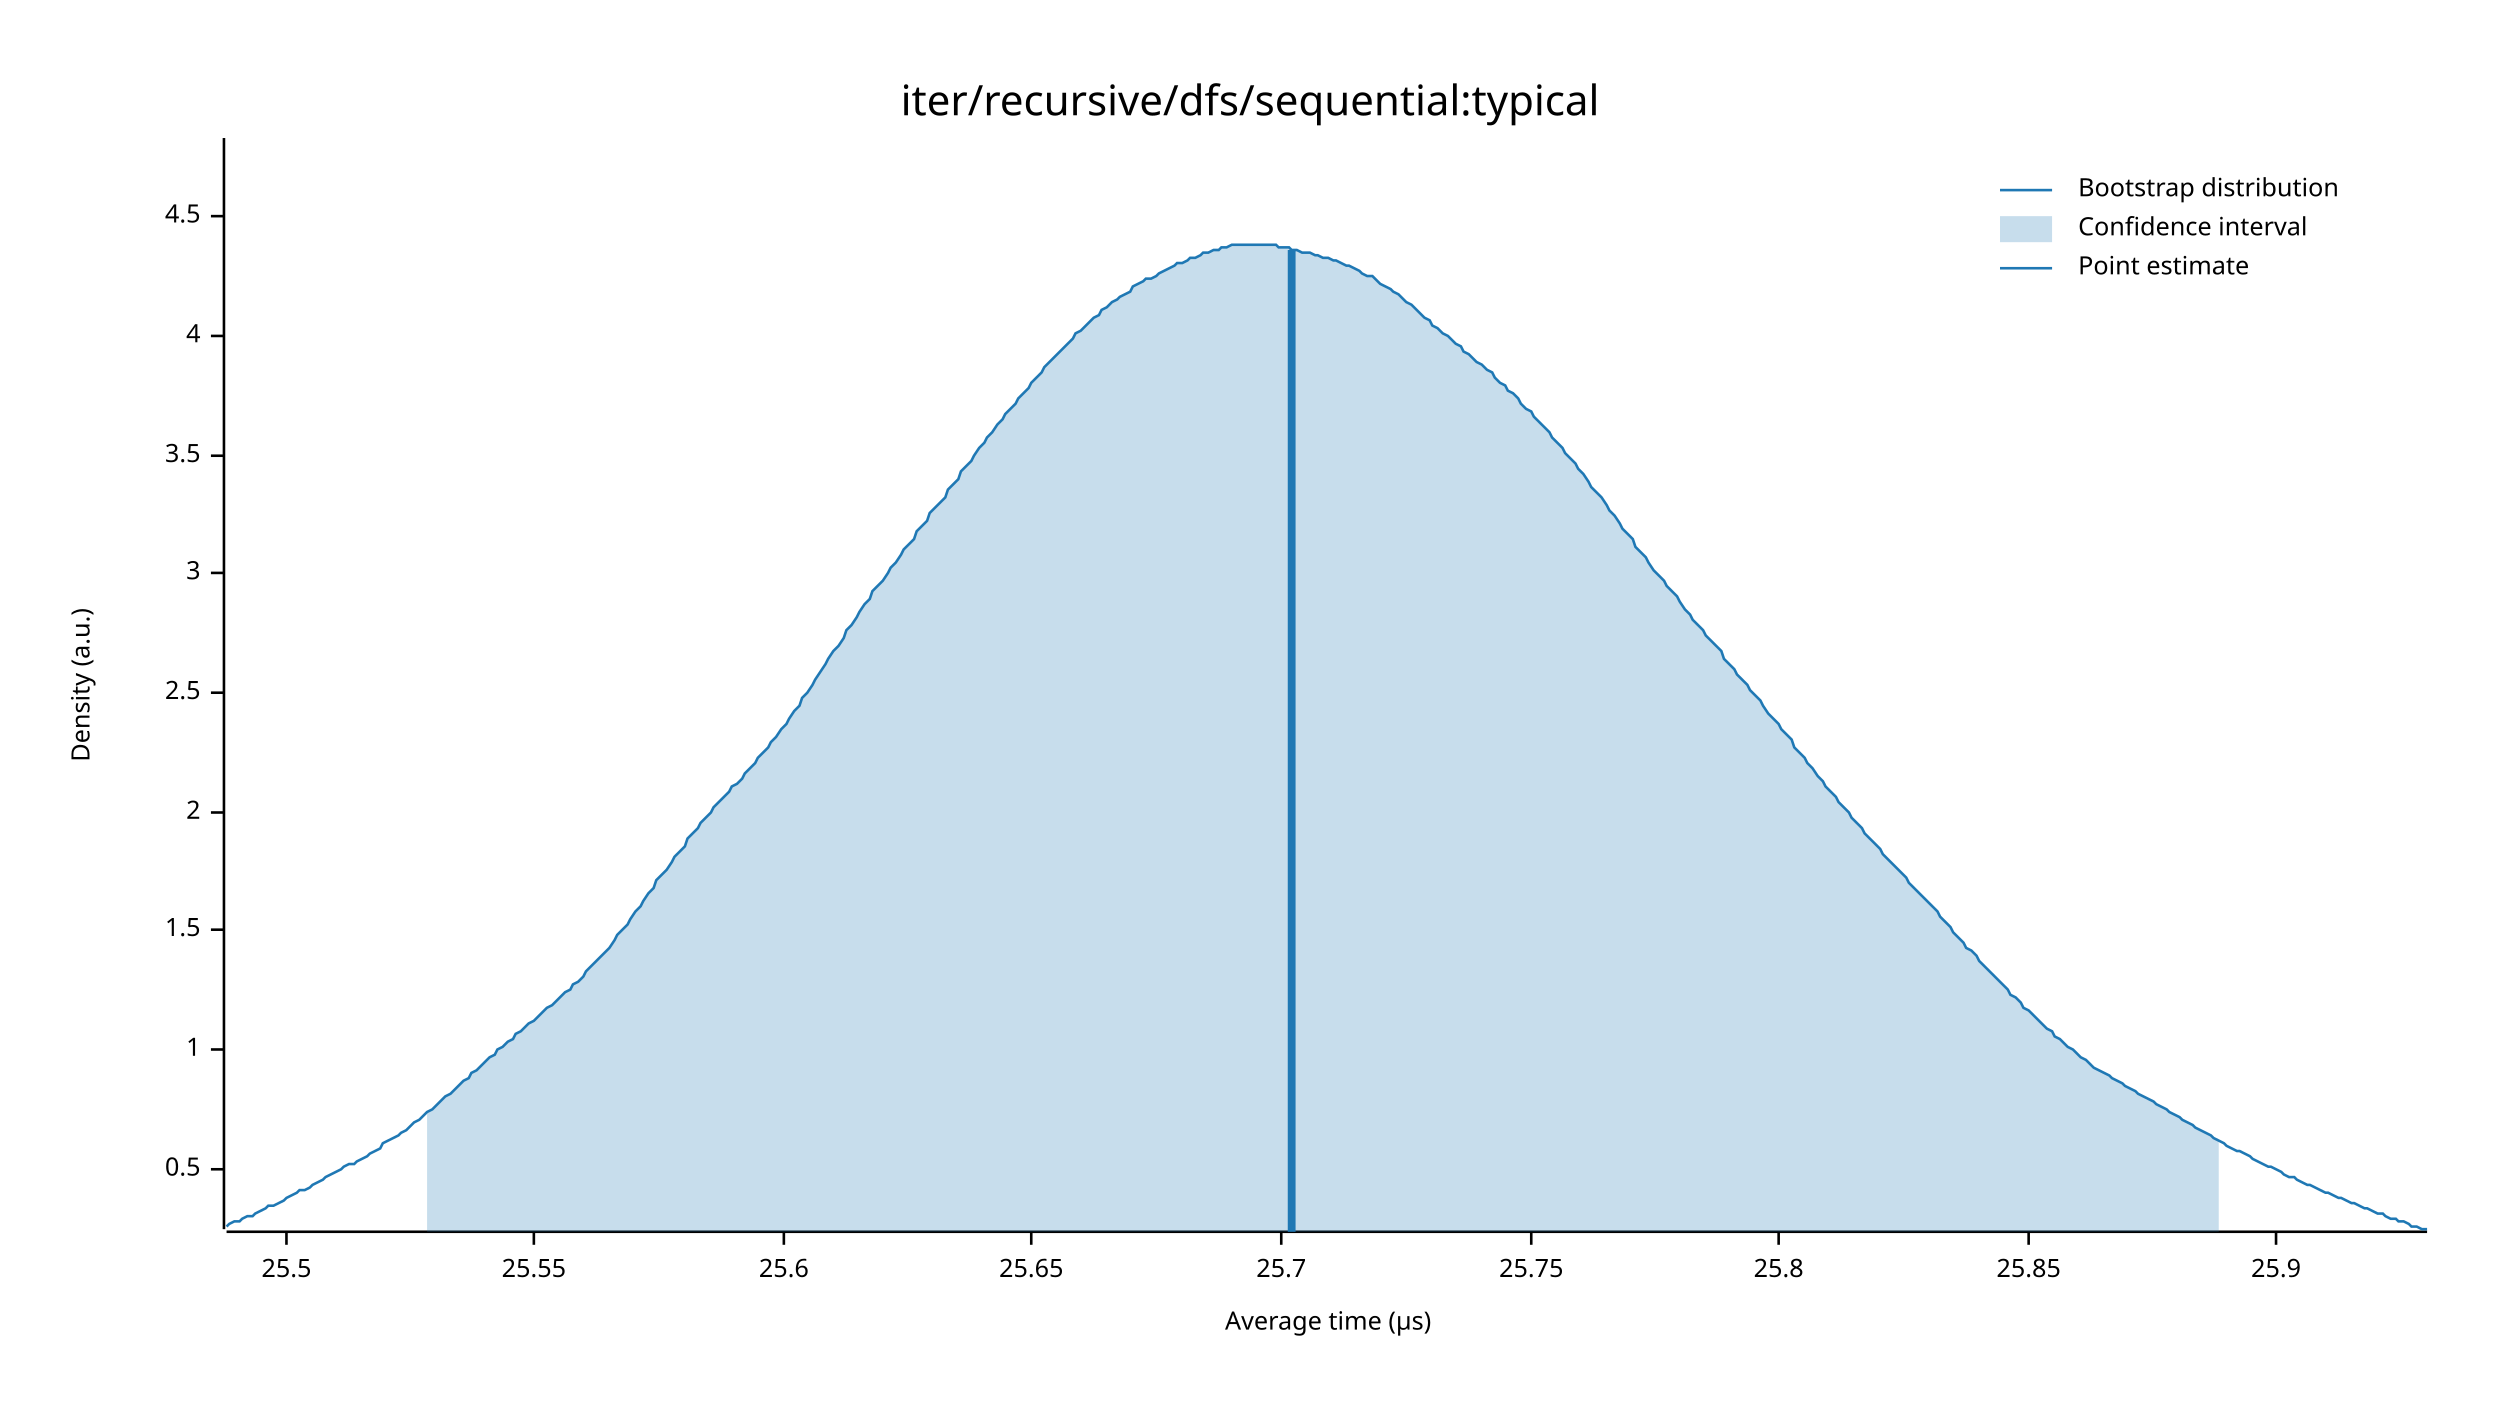
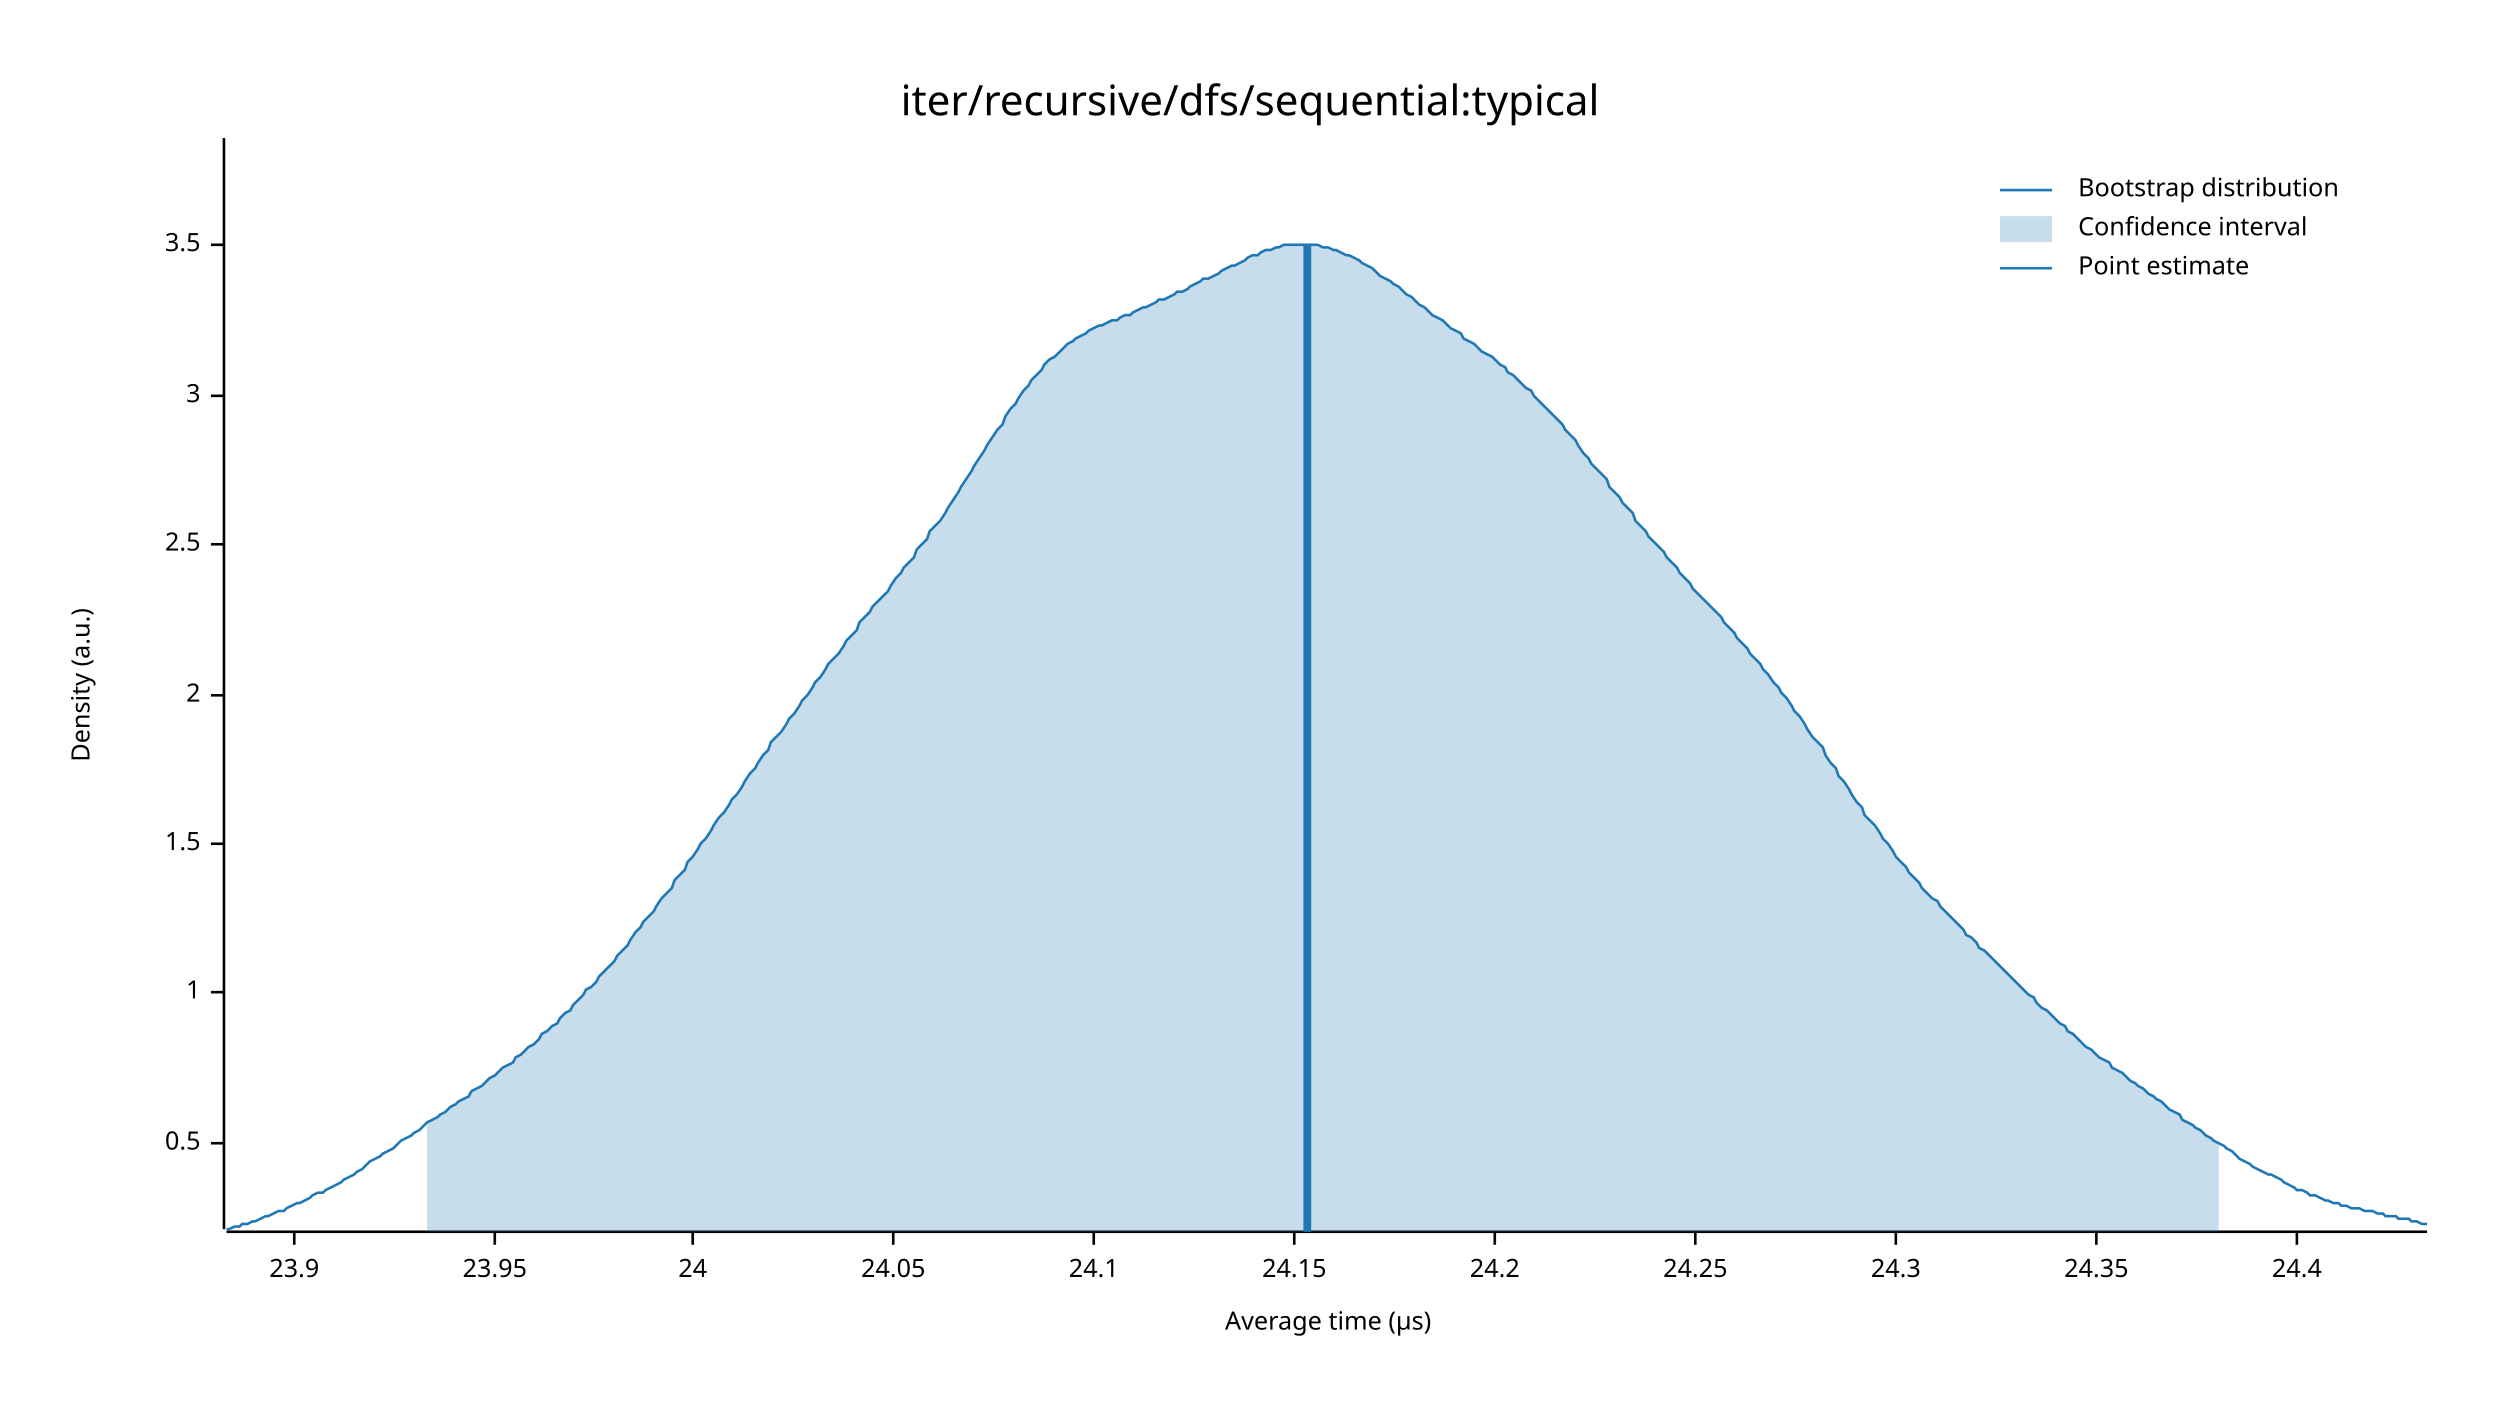
<svg xmlns="http://www.w3.org/2000/svg" width="960" height="540" viewBox="0 0 960 540">
  <text x="480" y="32" dy="0.76em" text-anchor="middle" font-family="sans-serif" font-size="16.129" opacity="1" fill="#000000">
iter/recursive/dfs/sequential:typical
</text>
  <text x="27" y="263" dy="0.76em" text-anchor="middle" font-family="sans-serif" font-size="9.677" opacity="1" fill="#000000" transform="rotate(270, 27, 263)">
Density (a.u.)
</text>
  <text x="510" y="513" dy="-0.5ex" text-anchor="middle" font-family="sans-serif" font-size="9.677" opacity="1" fill="#000000">
Average time (µs)
</text>
  <polyline fill="none" opacity="1" stroke="#000000" stroke-width="1" points="86,53 86,472 " />
-   <text x="77" y="449" dy="0.5ex" text-anchor="end" font-family="sans-serif" font-size="9.677" opacity="1" fill="#000000">
+   <text x="77" y="439" dy="0.5ex" text-anchor="end" font-family="sans-serif" font-size="9.677" opacity="1" fill="#000000">
0.5
</text>
-   <polyline fill="none" opacity="1" stroke="#000000" stroke-width="1" points="81,449 86,449 " />
-   <text x="77" y="403" dy="0.5ex" text-anchor="end" font-family="sans-serif" font-size="9.677" opacity="1" fill="#000000">
+   <polyline fill="none" opacity="1" stroke="#000000" stroke-width="1" points="81,439 86,439 " />
+   <text x="77" y="381" dy="0.5ex" text-anchor="end" font-family="sans-serif" font-size="9.677" opacity="1" fill="#000000">
1
</text>
-   <polyline fill="none" opacity="1" stroke="#000000" stroke-width="1" points="81,403 86,403 " />
-   <text x="77" y="357" dy="0.5ex" text-anchor="end" font-family="sans-serif" font-size="9.677" opacity="1" fill="#000000">
+   <polyline fill="none" opacity="1" stroke="#000000" stroke-width="1" points="81,381 86,381 " />
+   <text x="77" y="324" dy="0.5ex" text-anchor="end" font-family="sans-serif" font-size="9.677" opacity="1" fill="#000000">
1.5
</text>
-   <polyline fill="none" opacity="1" stroke="#000000" stroke-width="1" points="81,357 86,357 " />
-   <text x="77" y="312" dy="0.5ex" text-anchor="end" font-family="sans-serif" font-size="9.677" opacity="1" fill="#000000">
+   <polyline fill="none" opacity="1" stroke="#000000" stroke-width="1" points="81,324 86,324 " />
+   <text x="77" y="267" dy="0.5ex" text-anchor="end" font-family="sans-serif" font-size="9.677" opacity="1" fill="#000000">
2
</text>
-   <polyline fill="none" opacity="1" stroke="#000000" stroke-width="1" points="81,312 86,312 " />
-   <text x="77" y="266" dy="0.5ex" text-anchor="end" font-family="sans-serif" font-size="9.677" opacity="1" fill="#000000">
+   <polyline fill="none" opacity="1" stroke="#000000" stroke-width="1" points="81,267 86,267 " />
+   <text x="77" y="209" dy="0.5ex" text-anchor="end" font-family="sans-serif" font-size="9.677" opacity="1" fill="#000000">
2.5
</text>
-   <polyline fill="none" opacity="1" stroke="#000000" stroke-width="1" points="81,266 86,266 " />
-   <text x="77" y="220" dy="0.5ex" text-anchor="end" font-family="sans-serif" font-size="9.677" opacity="1" fill="#000000">
+   <polyline fill="none" opacity="1" stroke="#000000" stroke-width="1" points="81,209 86,209 " />
+   <text x="77" y="152" dy="0.5ex" text-anchor="end" font-family="sans-serif" font-size="9.677" opacity="1" fill="#000000">
3
</text>
-   <polyline fill="none" opacity="1" stroke="#000000" stroke-width="1" points="81,220 86,220 " />
-   <text x="77" y="175" dy="0.5ex" text-anchor="end" font-family="sans-serif" font-size="9.677" opacity="1" fill="#000000">
+   <polyline fill="none" opacity="1" stroke="#000000" stroke-width="1" points="81,152 86,152 " />
+   <text x="77" y="94" dy="0.5ex" text-anchor="end" font-family="sans-serif" font-size="9.677" opacity="1" fill="#000000">
3.5
</text>
-   <polyline fill="none" opacity="1" stroke="#000000" stroke-width="1" points="81,175 86,175 " />
-   <text x="77" y="129" dy="0.5ex" text-anchor="end" font-family="sans-serif" font-size="9.677" opacity="1" fill="#000000">
- 4
+   <polyline fill="none" opacity="1" stroke="#000000" stroke-width="1" points="81,94 86,94 " />
+   <polyline fill="none" opacity="1" stroke="#000000" stroke-width="1" points="87,473 932,473 " />
+   <text x="113" y="483" dy="0.76em" text-anchor="middle" font-family="sans-serif" font-size="9.677" opacity="1" fill="#000000">
+ 23.9
</text>
-   <polyline fill="none" opacity="1" stroke="#000000" stroke-width="1" points="81,129 86,129 " />
-   <text x="77" y="83" dy="0.5ex" text-anchor="end" font-family="sans-serif" font-size="9.677" opacity="1" fill="#000000">
- 4.5
+   <polyline fill="none" opacity="1" stroke="#000000" stroke-width="1" points="113,473 113,478 " />
+   <text x="190" y="483" dy="0.76em" text-anchor="middle" font-family="sans-serif" font-size="9.677" opacity="1" fill="#000000">
+ 23.95
</text>
-   <polyline fill="none" opacity="1" stroke="#000000" stroke-width="1" points="81,83 86,83 " />
-   <polyline fill="none" opacity="1" stroke="#000000" stroke-width="1" points="87,473 932,473 " />
-   <text x="110" y="483" dy="0.76em" text-anchor="middle" font-family="sans-serif" font-size="9.677" opacity="1" fill="#000000">
- 25.5
+   <polyline fill="none" opacity="1" stroke="#000000" stroke-width="1" points="190,473 190,478 " />
+   <text x="266" y="483" dy="0.76em" text-anchor="middle" font-family="sans-serif" font-size="9.677" opacity="1" fill="#000000">
+ 24
</text>
-   <polyline fill="none" opacity="1" stroke="#000000" stroke-width="1" points="110,473 110,478 " />
-   <text x="205" y="483" dy="0.76em" text-anchor="middle" font-family="sans-serif" font-size="9.677" opacity="1" fill="#000000">
- 25.55
+   <polyline fill="none" opacity="1" stroke="#000000" stroke-width="1" points="266,473 266,478 " />
+   <text x="343" y="483" dy="0.76em" text-anchor="middle" font-family="sans-serif" font-size="9.677" opacity="1" fill="#000000">
+ 24.05
</text>
-   <polyline fill="none" opacity="1" stroke="#000000" stroke-width="1" points="205,473 205,478 " />
-   <text x="301" y="483" dy="0.76em" text-anchor="middle" font-family="sans-serif" font-size="9.677" opacity="1" fill="#000000">
- 25.6
+   <polyline fill="none" opacity="1" stroke="#000000" stroke-width="1" points="343,473 343,478 " />
+   <text x="420" y="483" dy="0.76em" text-anchor="middle" font-family="sans-serif" font-size="9.677" opacity="1" fill="#000000">
+ 24.1
</text>
-   <polyline fill="none" opacity="1" stroke="#000000" stroke-width="1" points="301,473 301,478 " />
-   <text x="396" y="483" dy="0.76em" text-anchor="middle" font-family="sans-serif" font-size="9.677" opacity="1" fill="#000000">
- 25.65
+   <polyline fill="none" opacity="1" stroke="#000000" stroke-width="1" points="420,473 420,478 " />
+   <text x="497" y="483" dy="0.76em" text-anchor="middle" font-family="sans-serif" font-size="9.677" opacity="1" fill="#000000">
+ 24.15
</text>
-   <polyline fill="none" opacity="1" stroke="#000000" stroke-width="1" points="396,473 396,478 " />
-   <text x="492" y="483" dy="0.76em" text-anchor="middle" font-family="sans-serif" font-size="9.677" opacity="1" fill="#000000">
- 25.7
+   <polyline fill="none" opacity="1" stroke="#000000" stroke-width="1" points="497,473 497,478 " />
+   <text x="574" y="483" dy="0.76em" text-anchor="middle" font-family="sans-serif" font-size="9.677" opacity="1" fill="#000000">
+ 24.2
</text>
-   <polyline fill="none" opacity="1" stroke="#000000" stroke-width="1" points="492,473 492,478 " />
-   <text x="588" y="483" dy="0.76em" text-anchor="middle" font-family="sans-serif" font-size="9.677" opacity="1" fill="#000000">
- 25.75
+   <polyline fill="none" opacity="1" stroke="#000000" stroke-width="1" points="574,473 574,478 " />
+   <text x="651" y="483" dy="0.76em" text-anchor="middle" font-family="sans-serif" font-size="9.677" opacity="1" fill="#000000">
+ 24.25
</text>
-   <polyline fill="none" opacity="1" stroke="#000000" stroke-width="1" points="588,473 588,478 " />
-   <text x="683" y="483" dy="0.76em" text-anchor="middle" font-family="sans-serif" font-size="9.677" opacity="1" fill="#000000">
- 25.8
+   <polyline fill="none" opacity="1" stroke="#000000" stroke-width="1" points="651,473 651,478 " />
+   <text x="728" y="483" dy="0.76em" text-anchor="middle" font-family="sans-serif" font-size="9.677" opacity="1" fill="#000000">
+ 24.3
</text>
-   <polyline fill="none" opacity="1" stroke="#000000" stroke-width="1" points="683,473 683,478 " />
-   <text x="779" y="483" dy="0.76em" text-anchor="middle" font-family="sans-serif" font-size="9.677" opacity="1" fill="#000000">
- 25.85
+   <polyline fill="none" opacity="1" stroke="#000000" stroke-width="1" points="728,473 728,478 " />
+   <text x="805" y="483" dy="0.76em" text-anchor="middle" font-family="sans-serif" font-size="9.677" opacity="1" fill="#000000">
+ 24.35
</text>
-   <polyline fill="none" opacity="1" stroke="#000000" stroke-width="1" points="779,473 779,478 " />
-   <text x="874" y="483" dy="0.76em" text-anchor="middle" font-family="sans-serif" font-size="9.677" opacity="1" fill="#000000">
- 25.9
+   <polyline fill="none" opacity="1" stroke="#000000" stroke-width="1" points="805,473 805,478 " />
+   <text x="882" y="483" dy="0.76em" text-anchor="middle" font-family="sans-serif" font-size="9.677" opacity="1" fill="#000000">
+ 24.4
</text>
-   <polyline fill="none" opacity="1" stroke="#000000" stroke-width="1" points="874,473 874,478 " />
-   <polyline fill="none" opacity="1" stroke="#1F78B4" stroke-width="1" points="87,471 88,470 90,469 92,469 93,468 95,467 97,467 98,466 100,465 102,464 103,463 105,463 107,462 109,461 110,460 112,459 114,458 115,457 117,457 119,456 120,455 122,454 124,453 125,452 127,451 129,450 131,449 132,448 134,447 136,447 137,446 139,445 141,444 142,443 144,442 146,441 147,439 149,438 151,437 153,436 154,435 156,434 158,432 159,431 161,430 163,428 164,427 166,426 168,424 169,423 171,421 173,420 175,418 176,417 178,415 180,414 181,412 183,411 185,409 186,408 188,406 190,405 191,403 193,402 195,400 197,399 198,397 200,396 202,394 203,393 205,392 207,390 208,389 210,387 212,386 214,384 215,383 217,381 219,380 220,378 222,377 224,375 225,373 227,371 229,369 230,368 232,366 234,364 236,361 237,359 239,357 241,355 242,353 244,350 246,348 247,346 249,343 251,341 252,338 254,336 256,334 258,331 259,329 261,327 263,325 264,322 266,320 268,318 269,316 271,314 273,312 274,310 276,308 278,306 280,304 281,302 283,301 285,299 286,297 288,295 290,293 291,291 293,289 295,287 296,285 298,283 300,280 302,278 303,276 305,273 307,271 308,268 310,266 312,263 313,261 315,258 317,255 318,253 320,250 322,248 324,245 325,242 327,240 329,237 330,235 332,232 334,230 335,227 337,225 339,223 341,220 342,218 344,216 346,213 347,211 349,209 351,207 352,204 354,202 356,200 357,197 359,195 361,193 363,191 364,188 366,186 368,184 369,181 371,179 373,177 374,175 376,172 378,170 379,168 381,166 383,163 385,161 386,159 388,157 390,155 391,153 393,151 395,149 396,147 398,145 400,143 401,141 403,139 405,137 407,135 408,134 410,132 412,130 413,128 415,127 417,125 418,124 420,122 422,121 423,119 425,118 427,116 429,115 430,114 432,113 434,112 435,110 437,109 439,108 440,107 442,107 444,106 445,105 447,104 449,103 451,102 452,101 454,101 456,100 457,99 459,99 461,98 462,97 464,97 466,96 468,96 469,95 471,95 473,94 474,94 476,94 478,94 479,94 481,94 483,94 484,94 486,94 488,94 490,94 491,95 493,95 495,95 496,96 498,96 500,97 501,97 503,97 505,98 506,98 508,99 510,99 512,100 513,100 515,101 517,102 518,102 520,103 522,104 523,105 525,106 527,106 528,107 530,109 532,110 534,111 535,112 537,113 539,115 540,116 542,117 544,119 545,120 547,122 549,123 550,125 552,126 554,128 556,129 557,130 559,132 561,133 562,135 564,136 566,138 567,139 569,140 571,142 573,143 574,145 576,147 578,148 579,150 581,151 583,153 584,155 586,157 588,158 589,160 591,162 593,164 595,166 596,168 598,170 600,172 601,174 603,176 605,178 606,180 608,182 610,185 611,187 613,189 615,191 617,194 618,196 620,198 622,201 623,203 625,205 627,207 628,210 630,212 632,214 633,216 635,219 637,221 639,223 640,225 642,227 644,229 645,231 647,234 649,236 650,238 652,240 654,242 655,244 657,246 659,248 661,250 662,253 664,255 666,257 667,259 669,261 671,263 672,265 674,267 676,269 677,271 679,274 681,276 683,278 684,280 686,282 688,284 689,287 691,289 693,291 694,293 696,295 698,298 700,300 701,302 703,304 705,306 706,308 708,310 710,312 711,314 713,316 715,318 716,320 718,322 720,324 722,326 723,328 725,330 727,332 728,333 730,335 732,337 733,339 735,341 737,343 738,344 740,346 742,348 744,350 745,352 747,354 749,356 750,358 752,360 754,362 755,364 757,365 759,367 760,369 762,371 764,373 766,375 767,376 769,378 771,380 772,382 774,383 776,385 777,387 779,388 781,390 782,391 784,393 786,395 788,396 789,398 791,399 793,401 794,402 796,403 798,405 799,406 801,407 803,409 804,410 806,411 808,412 810,413 811,414 813,415 815,416 816,417 818,418 820,419 821,420 823,421 825,422 827,423 828,424 830,425 832,426 833,427 835,428 837,429 838,430 840,431 842,432 843,433 845,434 847,435 849,436 850,437 852,438 854,439 855,440 857,441 859,442 860,442 862,443 864,444 865,445 867,446 869,447 871,448 872,448 874,449 876,450 877,451 879,452 881,452 882,453 884,454 886,455 887,455 889,456 891,457 893,458 894,458 896,459 898,460 899,460 901,461 903,462 904,462 906,463 908,464 909,464 911,465 913,466 915,466 916,467 918,468 920,468 921,469 923,469 925,470 926,471 928,471 930,472 932,472 " />
-   <polygon opacity="0.25" fill="#1F78B4" points="164,427 166,426 168,424 169,423 171,421 173,420 175,418 176,417 178,415 180,414 181,412 183,411 185,409 186,408 188,406 190,405 191,403 193,402 195,400 197,399 198,397 200,396 202,394 203,393 205,392 207,390 208,389 210,387 212,386 214,384 215,383 217,381 219,380 220,378 222,377 224,375 225,373 227,371 229,369 230,368 232,366 234,364 236,361 237,359 239,357 241,355 242,353 244,350 246,348 247,346 249,343 251,341 252,338 254,336 256,334 258,331 259,329 261,327 263,325 264,322 266,320 268,318 269,316 271,314 273,312 274,310 276,308 278,306 280,304 281,302 283,301 285,299 286,297 288,295 290,293 291,291 293,289 295,287 296,285 298,283 300,280 302,278 303,276 305,273 307,271 308,268 310,266 312,263 313,261 315,258 317,255 318,253 320,250 322,248 324,245 325,242 327,240 329,237 330,235 332,232 334,230 335,227 337,225 339,223 341,220 342,218 344,216 346,213 347,211 349,209 351,207 352,204 354,202 356,200 357,197 359,195 361,193 363,191 364,188 366,186 368,184 369,181 371,179 373,177 374,175 376,172 378,170 379,168 381,166 383,163 385,161 386,159 388,157 390,155 391,153 393,151 395,149 396,147 398,145 400,143 401,141 403,139 405,137 407,135 408,134 410,132 412,130 413,128 415,127 417,125 418,124 420,122 422,121 423,119 425,118 427,116 429,115 430,114 432,113 434,112 435,110 437,109 439,108 440,107 442,107 444,106 445,105 447,104 449,103 451,102 452,101 454,101 456,100 457,99 459,99 461,98 462,97 464,97 466,96 468,96 469,95 471,95 473,94 474,94 476,94 478,94 479,94 481,94 483,94 484,94 486,94 488,94 490,94 491,95 493,95 495,95 496,96 498,96 500,97 501,97 503,97 505,98 506,98 508,99 510,99 512,100 513,100 515,101 517,102 518,102 520,103 522,104 523,105 525,106 527,106 528,107 530,109 532,110 534,111 535,112 537,113 539,115 540,116 542,117 544,119 545,120 547,122 549,123 550,125 552,126 554,128 556,129 557,130 559,132 561,133 562,135 564,136 566,138 567,139 569,140 571,142 573,143 574,145 576,147 578,148 579,150 581,151 583,153 584,155 586,157 588,158 589,160 591,162 593,164 595,166 596,168 598,170 600,172 601,174 603,176 605,178 606,180 608,182 610,185 611,187 613,189 615,191 617,194 618,196 620,198 622,201 623,203 625,205 627,207 628,210 630,212 632,214 633,216 635,219 637,221 639,223 640,225 642,227 644,229 645,231 647,234 649,236 650,238 652,240 654,242 655,244 657,246 659,248 661,250 662,253 664,255 666,257 667,259 669,261 671,263 672,265 674,267 676,269 677,271 679,274 681,276 683,278 684,280 686,282 688,284 689,287 691,289 693,291 694,293 696,295 698,298 700,300 701,302 703,304 705,306 706,308 708,310 710,312 711,314 713,316 715,318 716,320 718,322 720,324 722,326 723,328 725,330 727,332 728,333 730,335 732,337 733,339 735,341 737,343 738,344 740,346 742,348 744,350 745,352 747,354 749,356 750,358 752,360 754,362 755,364 757,365 759,367 760,369 762,371 764,373 766,375 767,376 769,378 771,380 772,382 774,383 776,385 777,387 779,388 781,390 782,391 784,393 786,395 788,396 789,398 791,399 793,401 794,402 796,403 798,405 799,406 801,407 803,409 804,410 806,411 808,412 810,413 811,414 813,415 815,416 816,417 818,418 820,419 821,420 823,421 825,422 827,423 828,424 830,425 832,426 833,427 835,428 837,429 838,430 840,431 842,432 843,433 845,434 847,435 849,436 850,437 852,438 852,473 164,473 " />
-   <polyline fill="none" opacity="1" stroke="#1F78B4" stroke-width="3" points="496,473 496,96 " />
+   <polyline fill="none" opacity="1" stroke="#000000" stroke-width="1" points="882,473 882,478 " />
+   <polyline fill="none" opacity="1" stroke="#1F78B4" stroke-width="1" points="87,472 88,472 90,471 92,471 93,470 95,470 97,469 98,469 100,468 102,467 103,467 105,466 107,465 109,465 110,464 112,463 114,462 115,462 117,461 119,460 120,459 122,458 124,458 125,457 127,456 129,455 131,454 132,453 134,452 136,451 137,450 139,449 141,447 142,446 144,445 146,444 147,443 149,442 151,441 153,439 154,438 156,437 158,436 159,435 161,434 163,432 164,431 166,430 168,429 169,428 171,427 173,425 175,424 176,423 178,422 180,421 181,419 183,418 185,417 186,416 188,414 190,413 191,412 193,410 195,409 197,408 198,406 200,405 202,403 203,402 205,401 207,399 208,397 210,396 212,394 214,393 215,391 217,389 219,388 220,386 222,384 224,382 225,380 227,379 229,377 230,375 232,373 234,371 236,369 237,367 239,365 241,363 242,361 244,358 246,356 247,354 249,352 251,350 252,348 254,345 256,343 258,341 259,338 261,336 263,334 264,331 266,329 268,326 269,324 271,322 273,319 274,317 276,314 278,312 280,309 281,307 283,305 285,302 286,300 288,297 290,295 291,293 293,290 295,288 296,285 298,283 300,281 302,278 303,276 305,274 307,271 308,269 310,267 312,264 313,262 315,260 317,257 318,255 320,253 322,251 324,248 325,246 327,244 329,242 330,239 332,237 334,235 335,233 337,231 339,229 341,227 342,225 344,222 346,220 347,218 349,216 351,214 352,211 354,209 356,207 357,204 359,202 361,200 363,197 364,195 366,192 368,189 369,187 371,184 373,181 374,179 376,176 378,173 379,171 381,168 383,165 385,163 386,160 388,157 390,155 391,153 393,150 395,148 396,146 398,144 400,142 401,140 403,138 405,137 407,135 408,134 410,132 412,131 413,130 415,129 417,128 418,127 420,126 422,125 423,125 425,124 427,123 429,123 430,122 432,121 434,121 435,120 437,119 439,118 440,118 442,117 444,116 445,115 447,115 449,114 451,113 452,112 454,112 456,111 457,110 459,109 461,108 462,107 464,107 466,106 468,105 469,104 471,103 473,102 474,102 476,101 478,100 479,99 481,98 483,98 484,97 486,96 488,96 490,95 491,95 493,94 495,94 496,94 498,94 500,94 501,94 503,94 505,94 506,94 508,95 510,95 512,96 513,96 515,97 517,98 518,98 520,99 522,100 523,101 525,102 527,103 528,104 530,106 532,107 534,108 535,109 537,110 539,112 540,113 542,114 544,116 545,117 547,118 549,120 550,121 552,122 554,123 556,125 557,126 559,127 561,128 562,130 564,131 566,132 567,133 569,135 571,136 573,137 574,138 576,140 578,141 579,143 581,144 583,146 584,147 586,149 588,150 589,152 591,154 593,156 595,158 596,159 598,161 600,163 601,165 603,167 605,169 606,171 608,174 610,176 611,178 613,180 615,182 617,184 618,187 620,189 622,191 623,193 625,195 627,197 628,200 630,202 632,204 633,206 635,208 637,210 639,212 640,214 642,216 644,218 645,220 647,222 649,224 650,226 652,228 654,230 655,231 657,233 659,235 661,237 662,239 664,241 666,243 667,245 669,247 671,249 672,251 674,253 676,255 677,257 679,259 681,262 683,264 684,266 686,268 688,271 689,273 691,275 693,278 694,280 696,283 698,285 700,287 701,290 703,293 705,295 706,298 708,300 710,303 711,305 713,308 715,310 716,313 718,315 720,317 722,320 723,322 725,324 727,327 728,329 730,331 732,333 733,335 735,337 737,339 738,341 740,343 742,345 744,346 745,348 747,350 749,352 750,353 752,355 754,357 755,359 757,360 759,362 760,364 762,365 764,367 766,369 767,370 769,372 771,374 772,375 774,377 776,379 777,380 779,382 781,383 782,385 784,387 786,388 788,390 789,391 791,393 793,394 794,396 796,397 798,399 799,400 801,402 803,403 804,404 806,406 808,407 810,408 811,410 813,411 815,412 816,413 818,415 820,416 821,417 823,418 825,420 827,421 828,422 830,423 832,425 833,426 835,427 837,428 838,430 840,431 842,432 843,433 845,434 847,436 849,437 850,438 852,439 854,440 855,441 857,442 859,444 860,445 862,446 864,447 865,448 867,449 869,450 871,451 872,451 874,452 876,453 877,454 879,455 881,456 882,457 884,457 886,458 887,459 889,459 891,460 893,461 894,461 896,462 898,462 899,463 901,463 903,464 904,464 906,464 908,465 909,465 911,465 913,466 915,466 916,467 918,467 920,467 921,468 923,468 925,468 926,469 928,469 930,470 932,470 " />
+   <polygon opacity="0.25" fill="#1F78B4" points="164,431 166,430 168,429 169,428 171,427 173,425 175,424 176,423 178,422 180,421 181,419 183,418 185,417 186,416 188,414 190,413 191,412 193,410 195,409 197,408 198,406 200,405 202,403 203,402 205,401 207,399 208,397 210,396 212,394 214,393 215,391 217,389 219,388 220,386 222,384 224,382 225,380 227,379 229,377 230,375 232,373 234,371 236,369 237,367 239,365 241,363 242,361 244,358 246,356 247,354 249,352 251,350 252,348 254,345 256,343 258,341 259,338 261,336 263,334 264,331 266,329 268,326 269,324 271,322 273,319 274,317 276,314 278,312 280,309 281,307 283,305 285,302 286,300 288,297 290,295 291,293 293,290 295,288 296,285 298,283 300,281 302,278 303,276 305,274 307,271 308,269 310,267 312,264 313,262 315,260 317,257 318,255 320,253 322,251 324,248 325,246 327,244 329,242 330,239 332,237 334,235 335,233 337,231 339,229 341,227 342,225 344,222 346,220 347,218 349,216 351,214 352,211 354,209 356,207 357,204 359,202 361,200 363,197 364,195 366,192 368,189 369,187 371,184 373,181 374,179 376,176 378,173 379,171 381,168 383,165 385,163 386,160 388,157 390,155 391,153 393,150 395,148 396,146 398,144 400,142 401,140 403,138 405,137 407,135 408,134 410,132 412,131 413,130 415,129 417,128 418,127 420,126 422,125 423,125 425,124 427,123 429,123 430,122 432,121 434,121 435,120 437,119 439,118 440,118 442,117 444,116 445,115 447,115 449,114 451,113 452,112 454,112 456,111 457,110 459,109 461,108 462,107 464,107 466,106 468,105 469,104 471,103 473,102 474,102 476,101 478,100 479,99 481,98 483,98 484,97 486,96 488,96 490,95 491,95 493,94 495,94 496,94 498,94 500,94 501,94 503,94 505,94 506,94 508,95 510,95 512,96 513,96 515,97 517,98 518,98 520,99 522,100 523,101 525,102 527,103 528,104 530,106 532,107 534,108 535,109 537,110 539,112 540,113 542,114 544,116 545,117 547,118 549,120 550,121 552,122 554,123 556,125 557,126 559,127 561,128 562,130 564,131 566,132 567,133 569,135 571,136 573,137 574,138 576,140 578,141 579,143 581,144 583,146 584,147 586,149 588,150 589,152 591,154 593,156 595,158 596,159 598,161 600,163 601,165 603,167 605,169 606,171 608,174 610,176 611,178 613,180 615,182 617,184 618,187 620,189 622,191 623,193 625,195 627,197 628,200 630,202 632,204 633,206 635,208 637,210 639,212 640,214 642,216 644,218 645,220 647,222 649,224 650,226 652,228 654,230 655,231 657,233 659,235 661,237 662,239 664,241 666,243 667,245 669,247 671,249 672,251 674,253 676,255 677,257 679,259 681,262 683,264 684,266 686,268 688,271 689,273 691,275 693,278 694,280 696,283 698,285 700,287 701,290 703,293 705,295 706,298 708,300 710,303 711,305 713,308 715,310 716,313 718,315 720,317 722,320 723,322 725,324 727,327 728,329 730,331 732,333 733,335 735,337 737,339 738,341 740,343 742,345 744,346 745,348 747,350 749,352 750,353 752,355 754,357 755,359 757,360 759,362 760,364 762,365 764,367 766,369 767,370 769,372 771,374 772,375 774,377 776,379 777,380 779,382 781,383 782,385 784,387 786,388 788,390 789,391 791,393 793,394 794,396 796,397 798,399 799,400 801,402 803,403 804,404 806,406 808,407 810,408 811,410 813,411 815,412 816,413 818,415 820,416 821,417 823,418 825,420 827,421 828,422 830,423 832,425 833,426 835,427 837,428 838,430 840,431 842,432 843,433 845,434 847,436 849,437 850,438 852,439 852,473 164,473 " />
+   <polyline fill="none" opacity="1" stroke="#1F78B4" stroke-width="3" points="502,473 502,94 " />
  <text x="798" y="68" dy="0.76em" text-anchor="start" font-family="sans-serif" font-size="9.677" opacity="1" fill="#000000">
Bootstrap distribution
</text>
  <text x="798" y="83" dy="0.76em" text-anchor="start" font-family="sans-serif" font-size="9.677" opacity="1" fill="#000000">
Confidence interval
</text>
  <text x="798" y="98" dy="0.76em" text-anchor="start" font-family="sans-serif" font-size="9.677" opacity="1" fill="#000000">
Point estimate
</text>
  <polyline fill="none" opacity="1" stroke="#1F78B4" stroke-width="1" points="768,73 788,73 " />
  <rect x="768" y="83" width="20" height="10" opacity="0.25" fill="#1F78B4" stroke="none" />
  <polyline fill="none" opacity="1" stroke="#1F78B4" stroke-width="1" points="768,103 788,103 " />
</svg>
